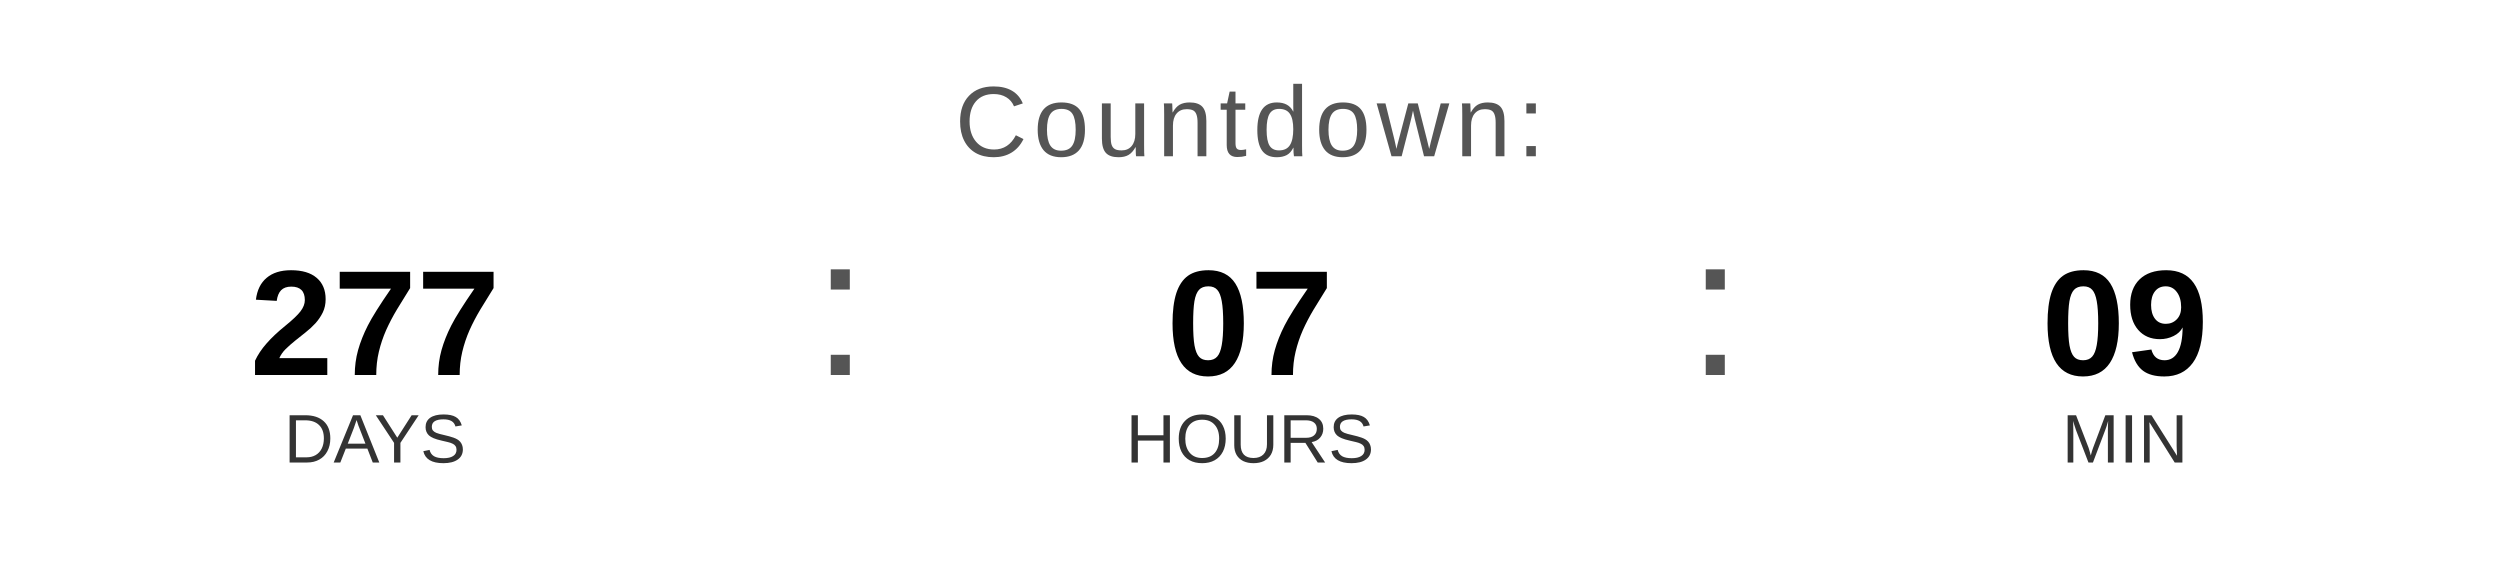
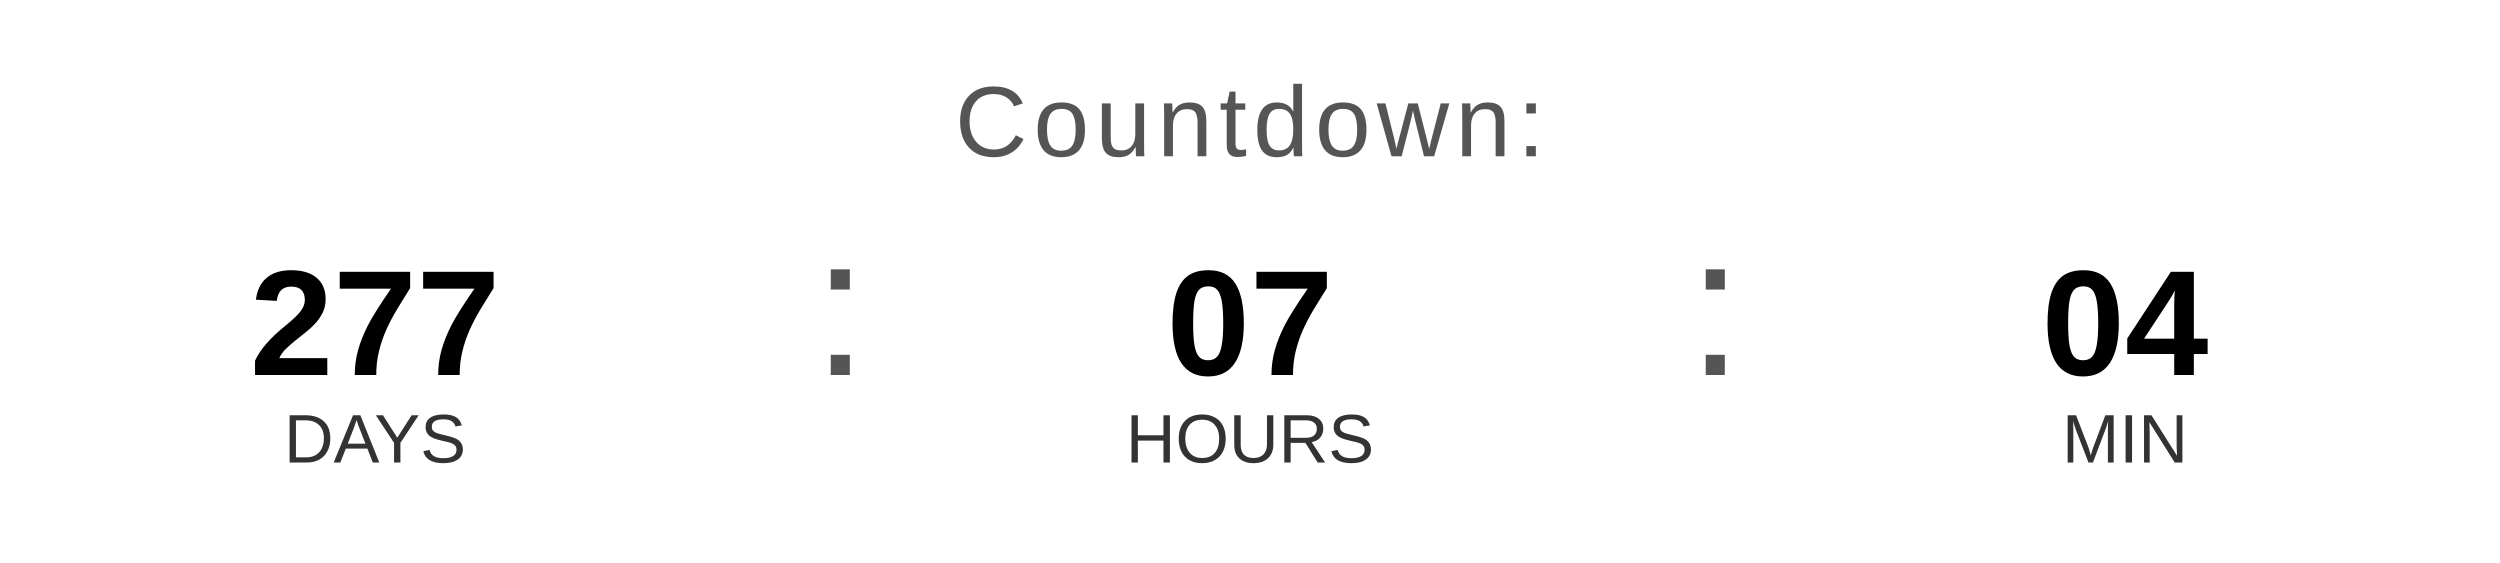
<svg xmlns="http://www.w3.org/2000/svg" width="400" height="90" viewBox="0 0 400 90">
  <text x="200" y="25" font-family="Arial, Helvetica, sans-serif" font-size="16" fill="#555555" text-anchor="middle" letter-spacing="1">
    Countdown:
  </text>
  <text x="60" y="60" font-family="Arial, Helvetica, sans-serif" font-size="24" font-weight="bold" fill="#000000" text-anchor="middle">277</text>
  <text x="60" y="74" font-family="Arial, Helvetica, sans-serif" font-size="11" fill="#333333" text-anchor="middle">DAYS</text>
  <text x="130" y="60" font-family="Arial, sans-serif" font-size="32" fill="#555555">:</text>
  <text x="200" y="60" font-family="Arial, Helvetica, sans-serif" font-size="24" font-weight="bold" fill="#000000" text-anchor="middle">07</text>
  <text x="200" y="74" font-family="Arial, Helvetica, sans-serif" font-size="11" fill="#333333" text-anchor="middle">HOURS</text>
  <text x="270" y="60" font-family="Arial, sans-serif" font-size="32" fill="#555555">:</text>
-   <text x="340" y="60" font-family="Arial, Helvetica, sans-serif" font-size="24" font-weight="bold" fill="#000000" text-anchor="middle">09</text>
+   <text x="340" y="60" font-family="Arial, Helvetica, sans-serif" font-size="24" font-weight="bold" fill="#000000" text-anchor="middle">04</text>
  <text x="340" y="74" font-family="Arial, Helvetica, sans-serif" font-size="11" fill="#333333" text-anchor="middle">MIN</text>
</svg>
